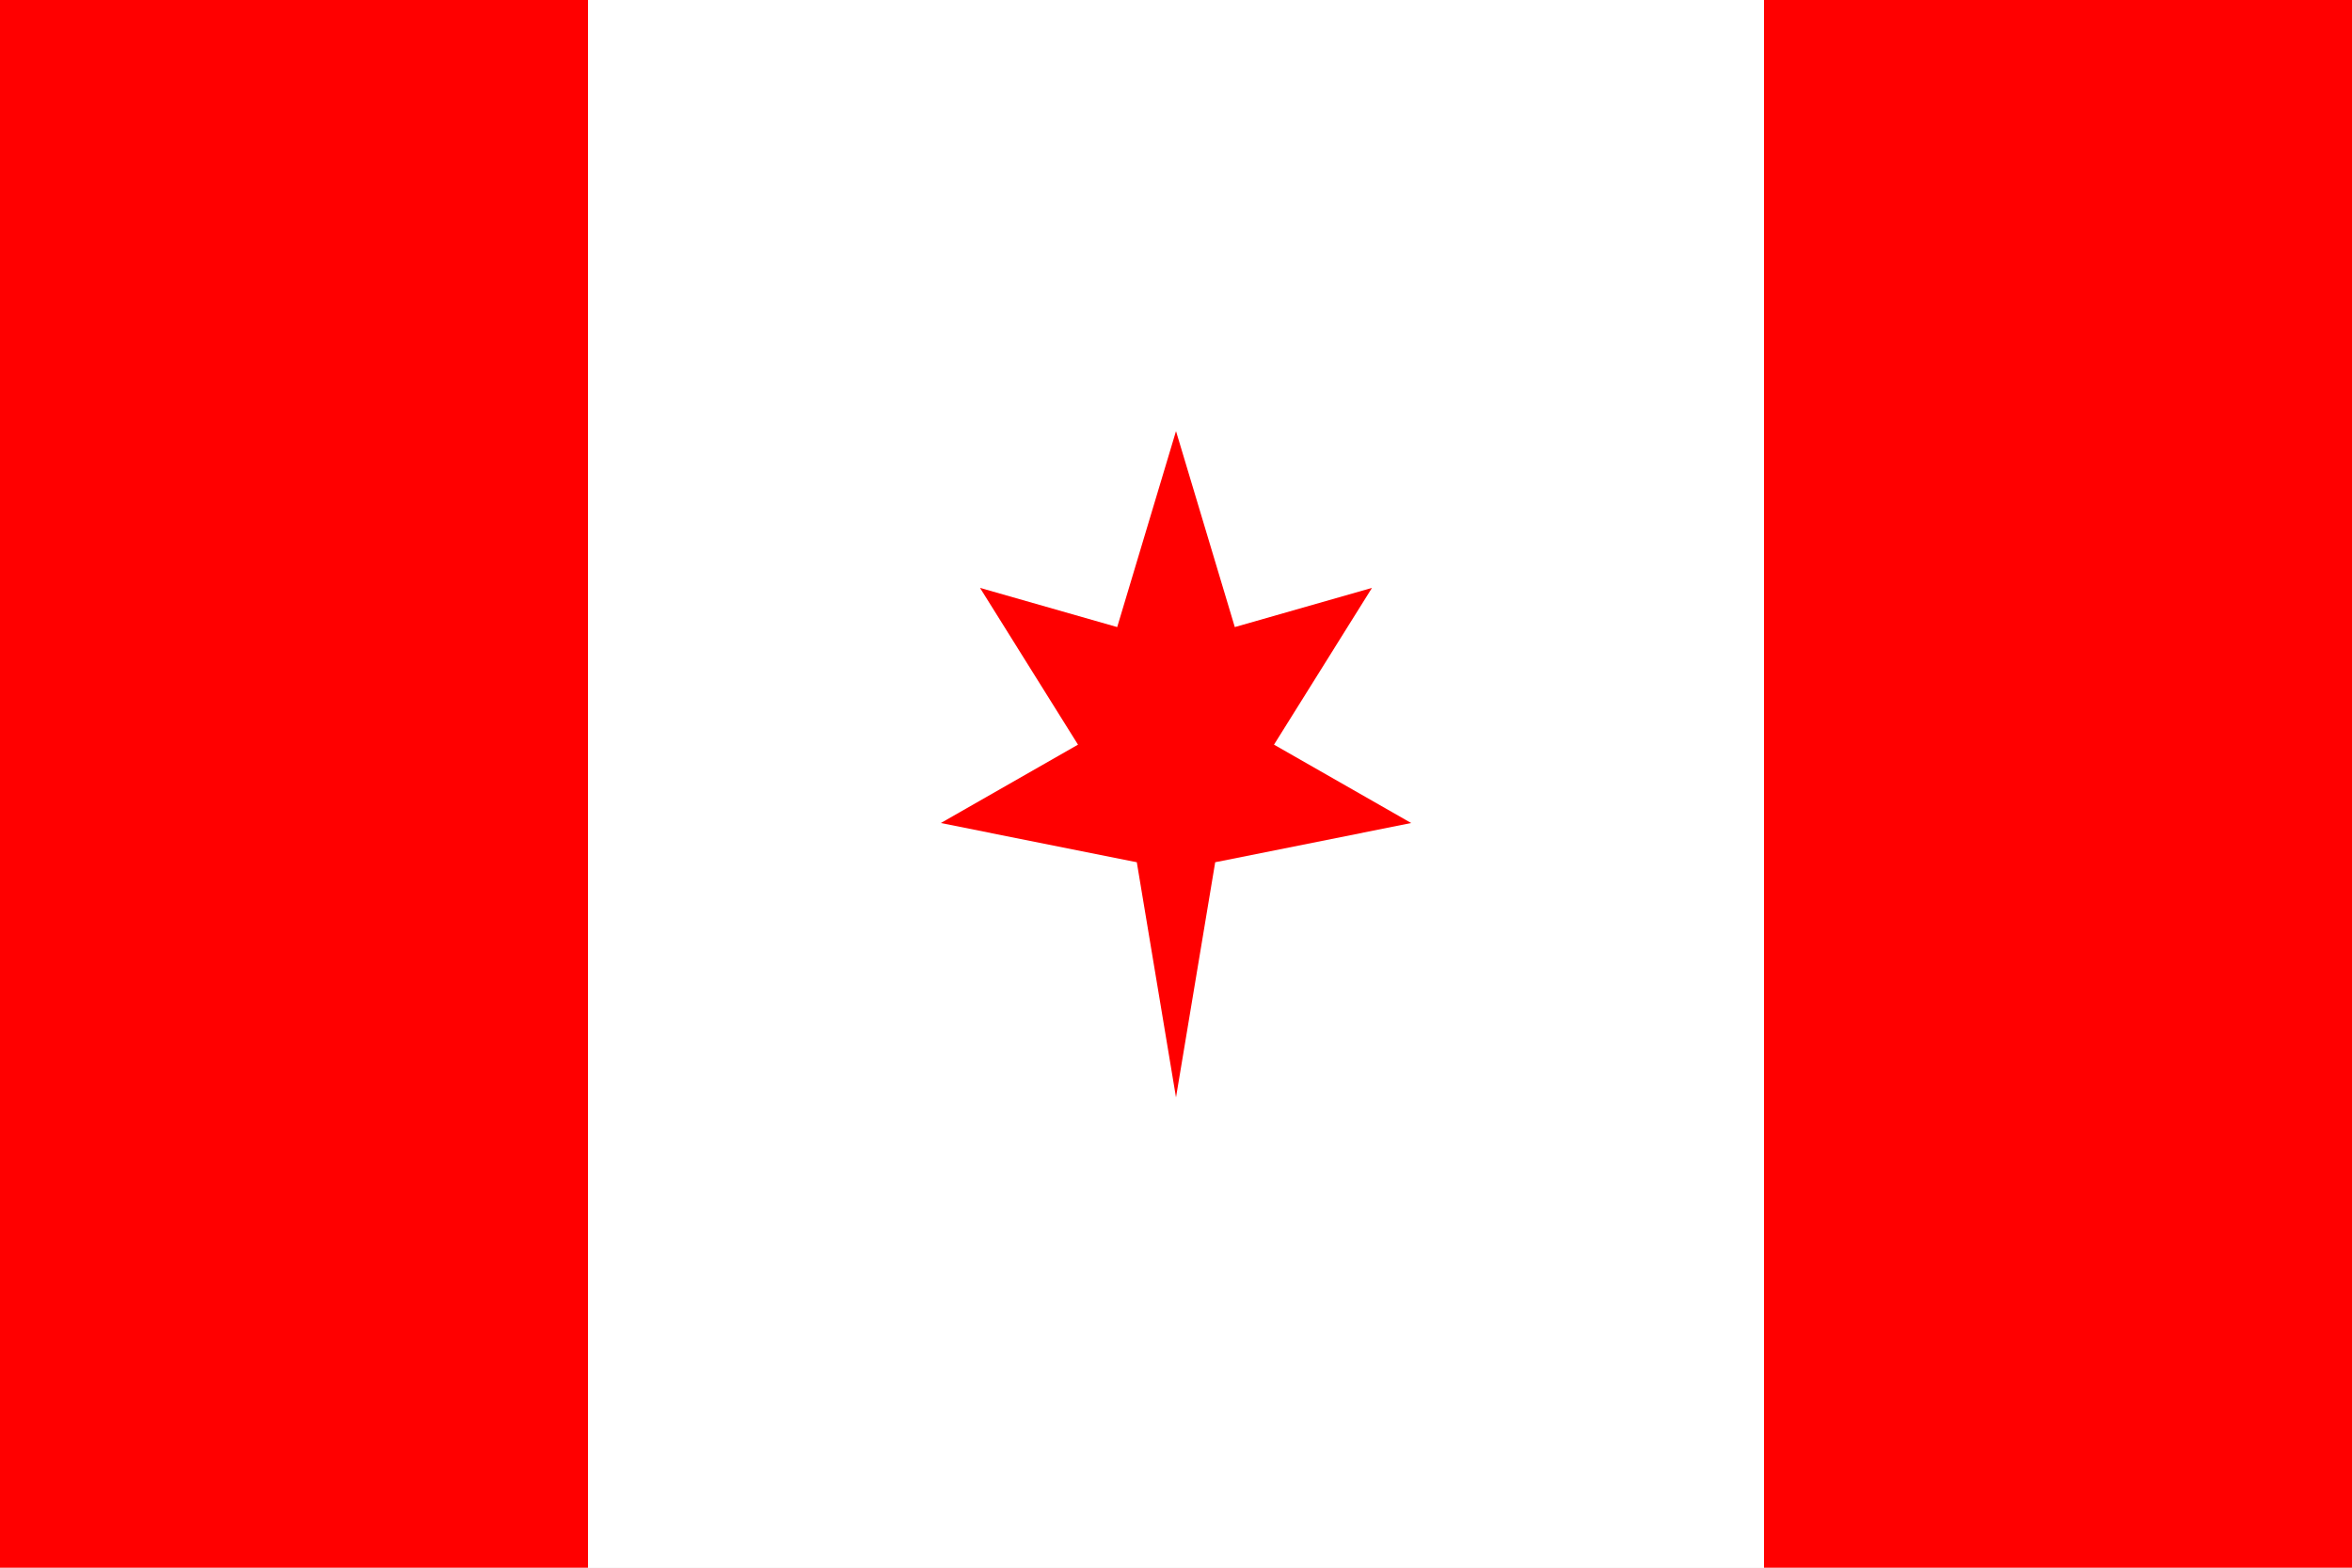
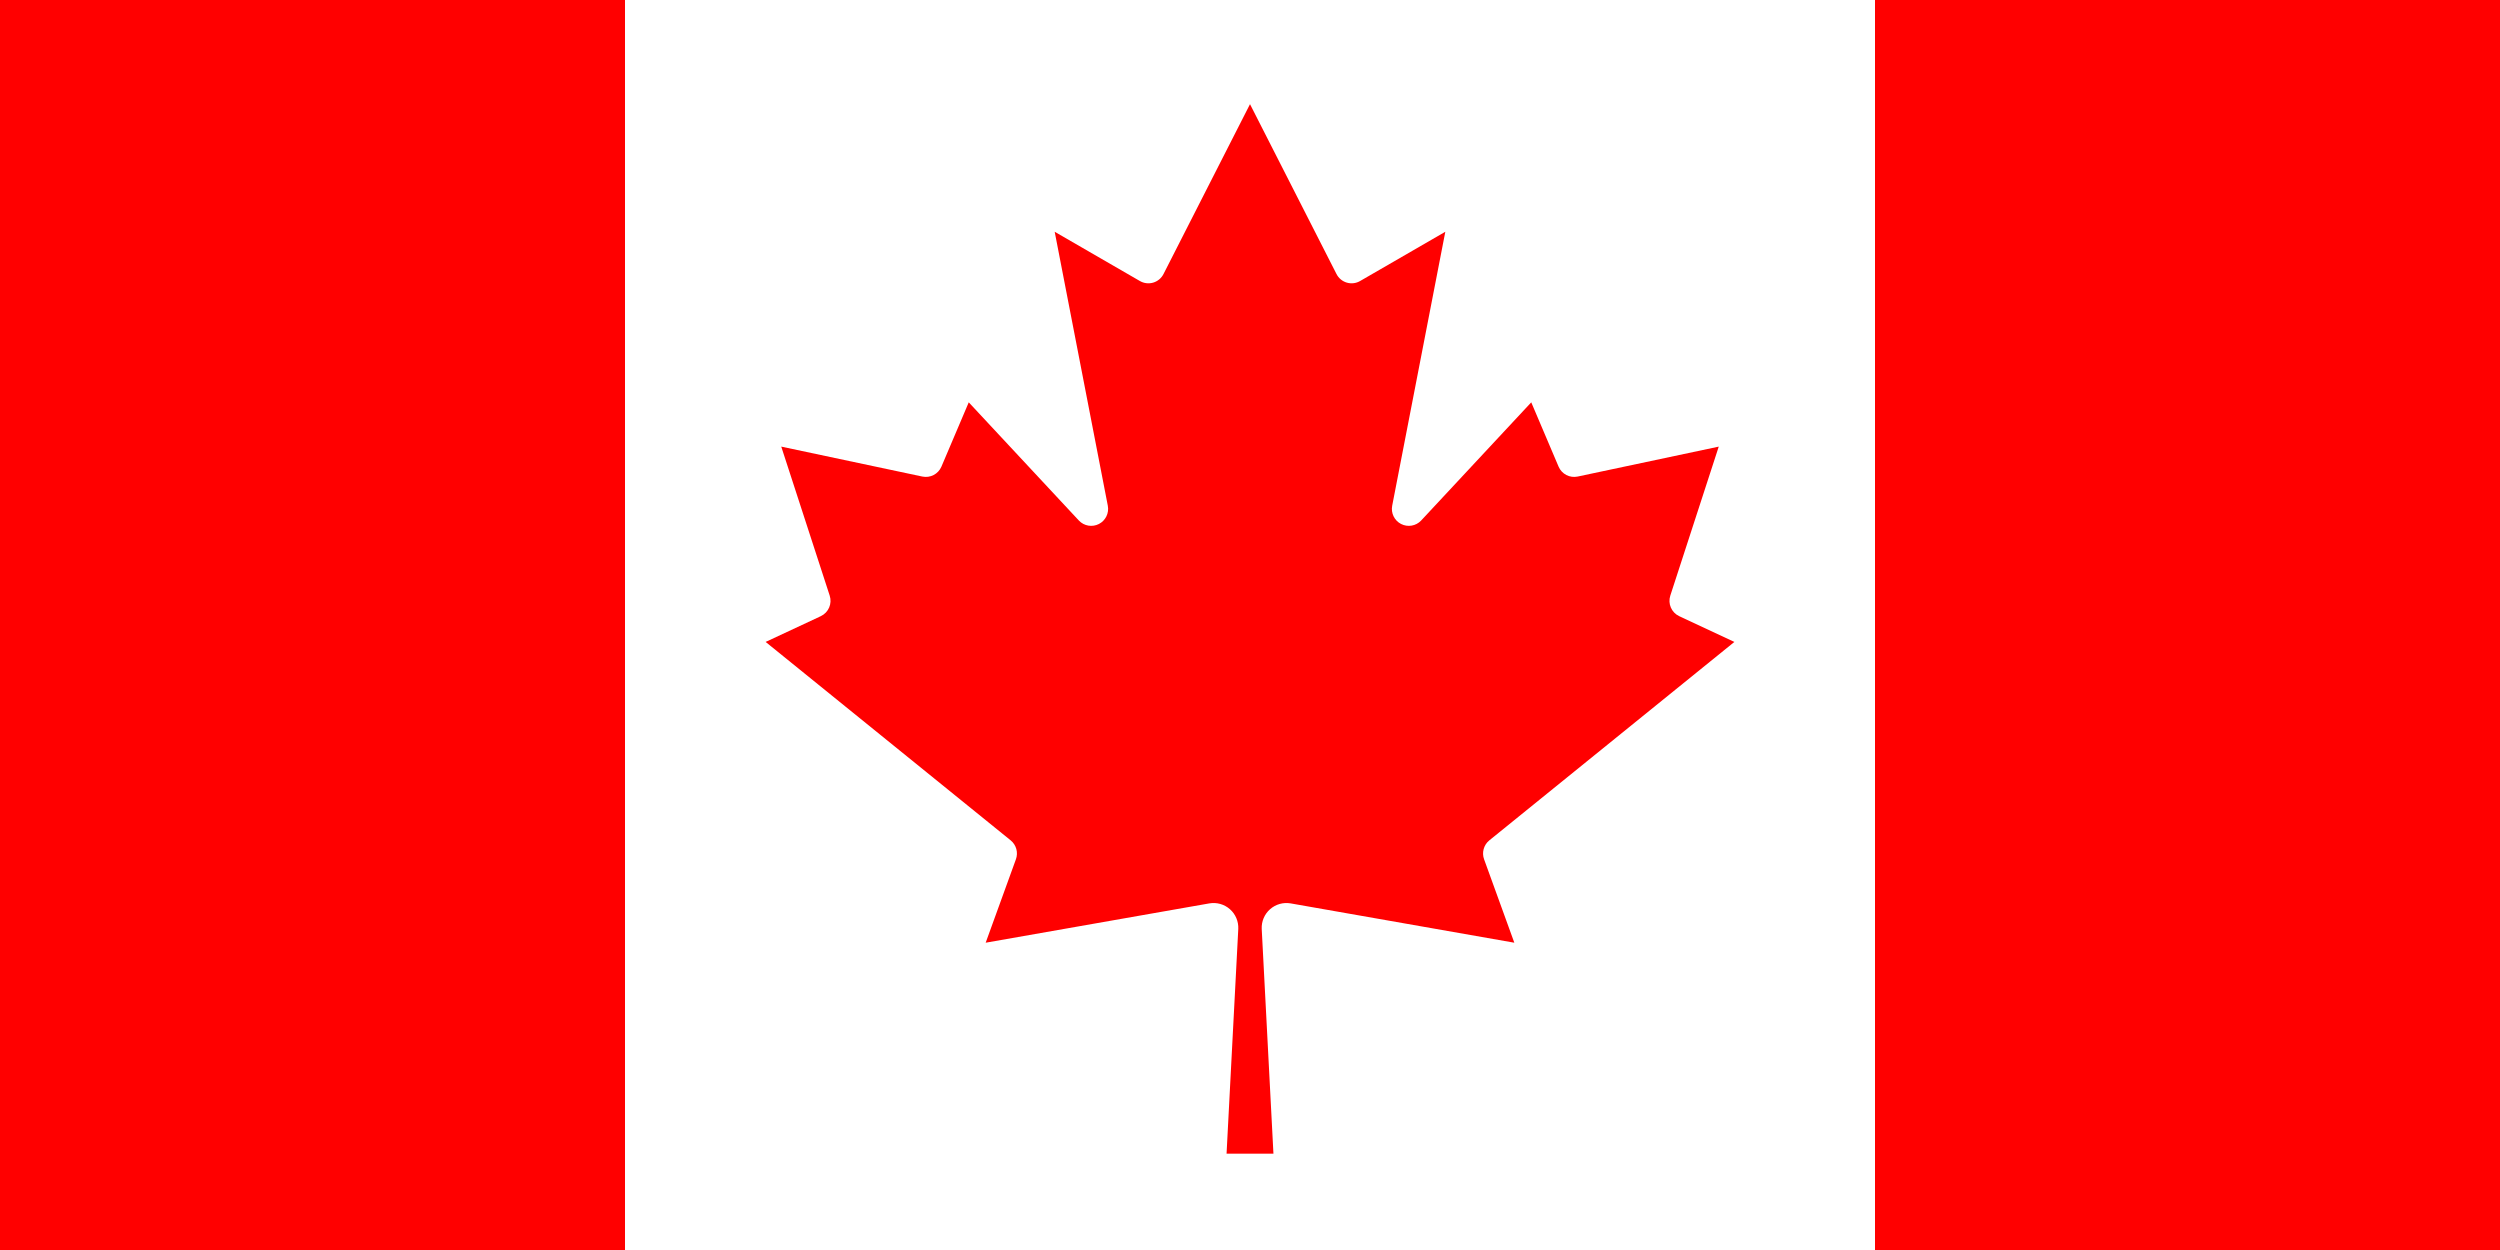
- <svg xmlns="http://www.w3.org/2000/svg" viewBox="0 0 600 400">
-   <rect width="150" height="400" fill="#ff0000" />
-   <rect width="300" height="400" x="150" fill="#ffffff" />
-   <rect width="150" height="400" x="450" fill="#ff0000" />
-   <path d="M300 110 L315 160 L350 150 L325 190 L360 210 L310 220 L300 280 L290 220 L240 210 L275 190 L250 150 L285 160 Z" fill="#ff0000" />
+ <svg xmlns="http://www.w3.org/2000/svg" width="1200" height="600" viewBox="0 0 9600 4800">
+   <path fill="red" d="M0 0h2400l99 99h4602l99-99h2400v4800H7200l-99-99H2499l-99 99H0z" />
+   <path fill="#fff" d="M2400 0h4800v4800H2400zm2490 4430-45-863a95 95 0 0 1 111-98l859 151-116-320a65 65 0 0 1 20-73l941-762-212-99a65 65 0 0 1-34-79l186-572-542 115a65 65 0 0 1-73-38l-105-247-423 454a65 65 0 0 1-111-57l204-1052-327 189a65 65 0 0 1-91-27l-332-652-332 652a65 65 0 0 1-91 27l-327-189 204 1052a65 65 0 0 1-111 57l-423-454-105 247a65 65 0 0 1-73 38l-542-115 186 572a65 65 0 0 1-34 79l-212 99 941 762a65 65 0 0 1 20 73l-116 320 859-151a95 95 0 0 1 111 98l-45 863z" />
</svg>
